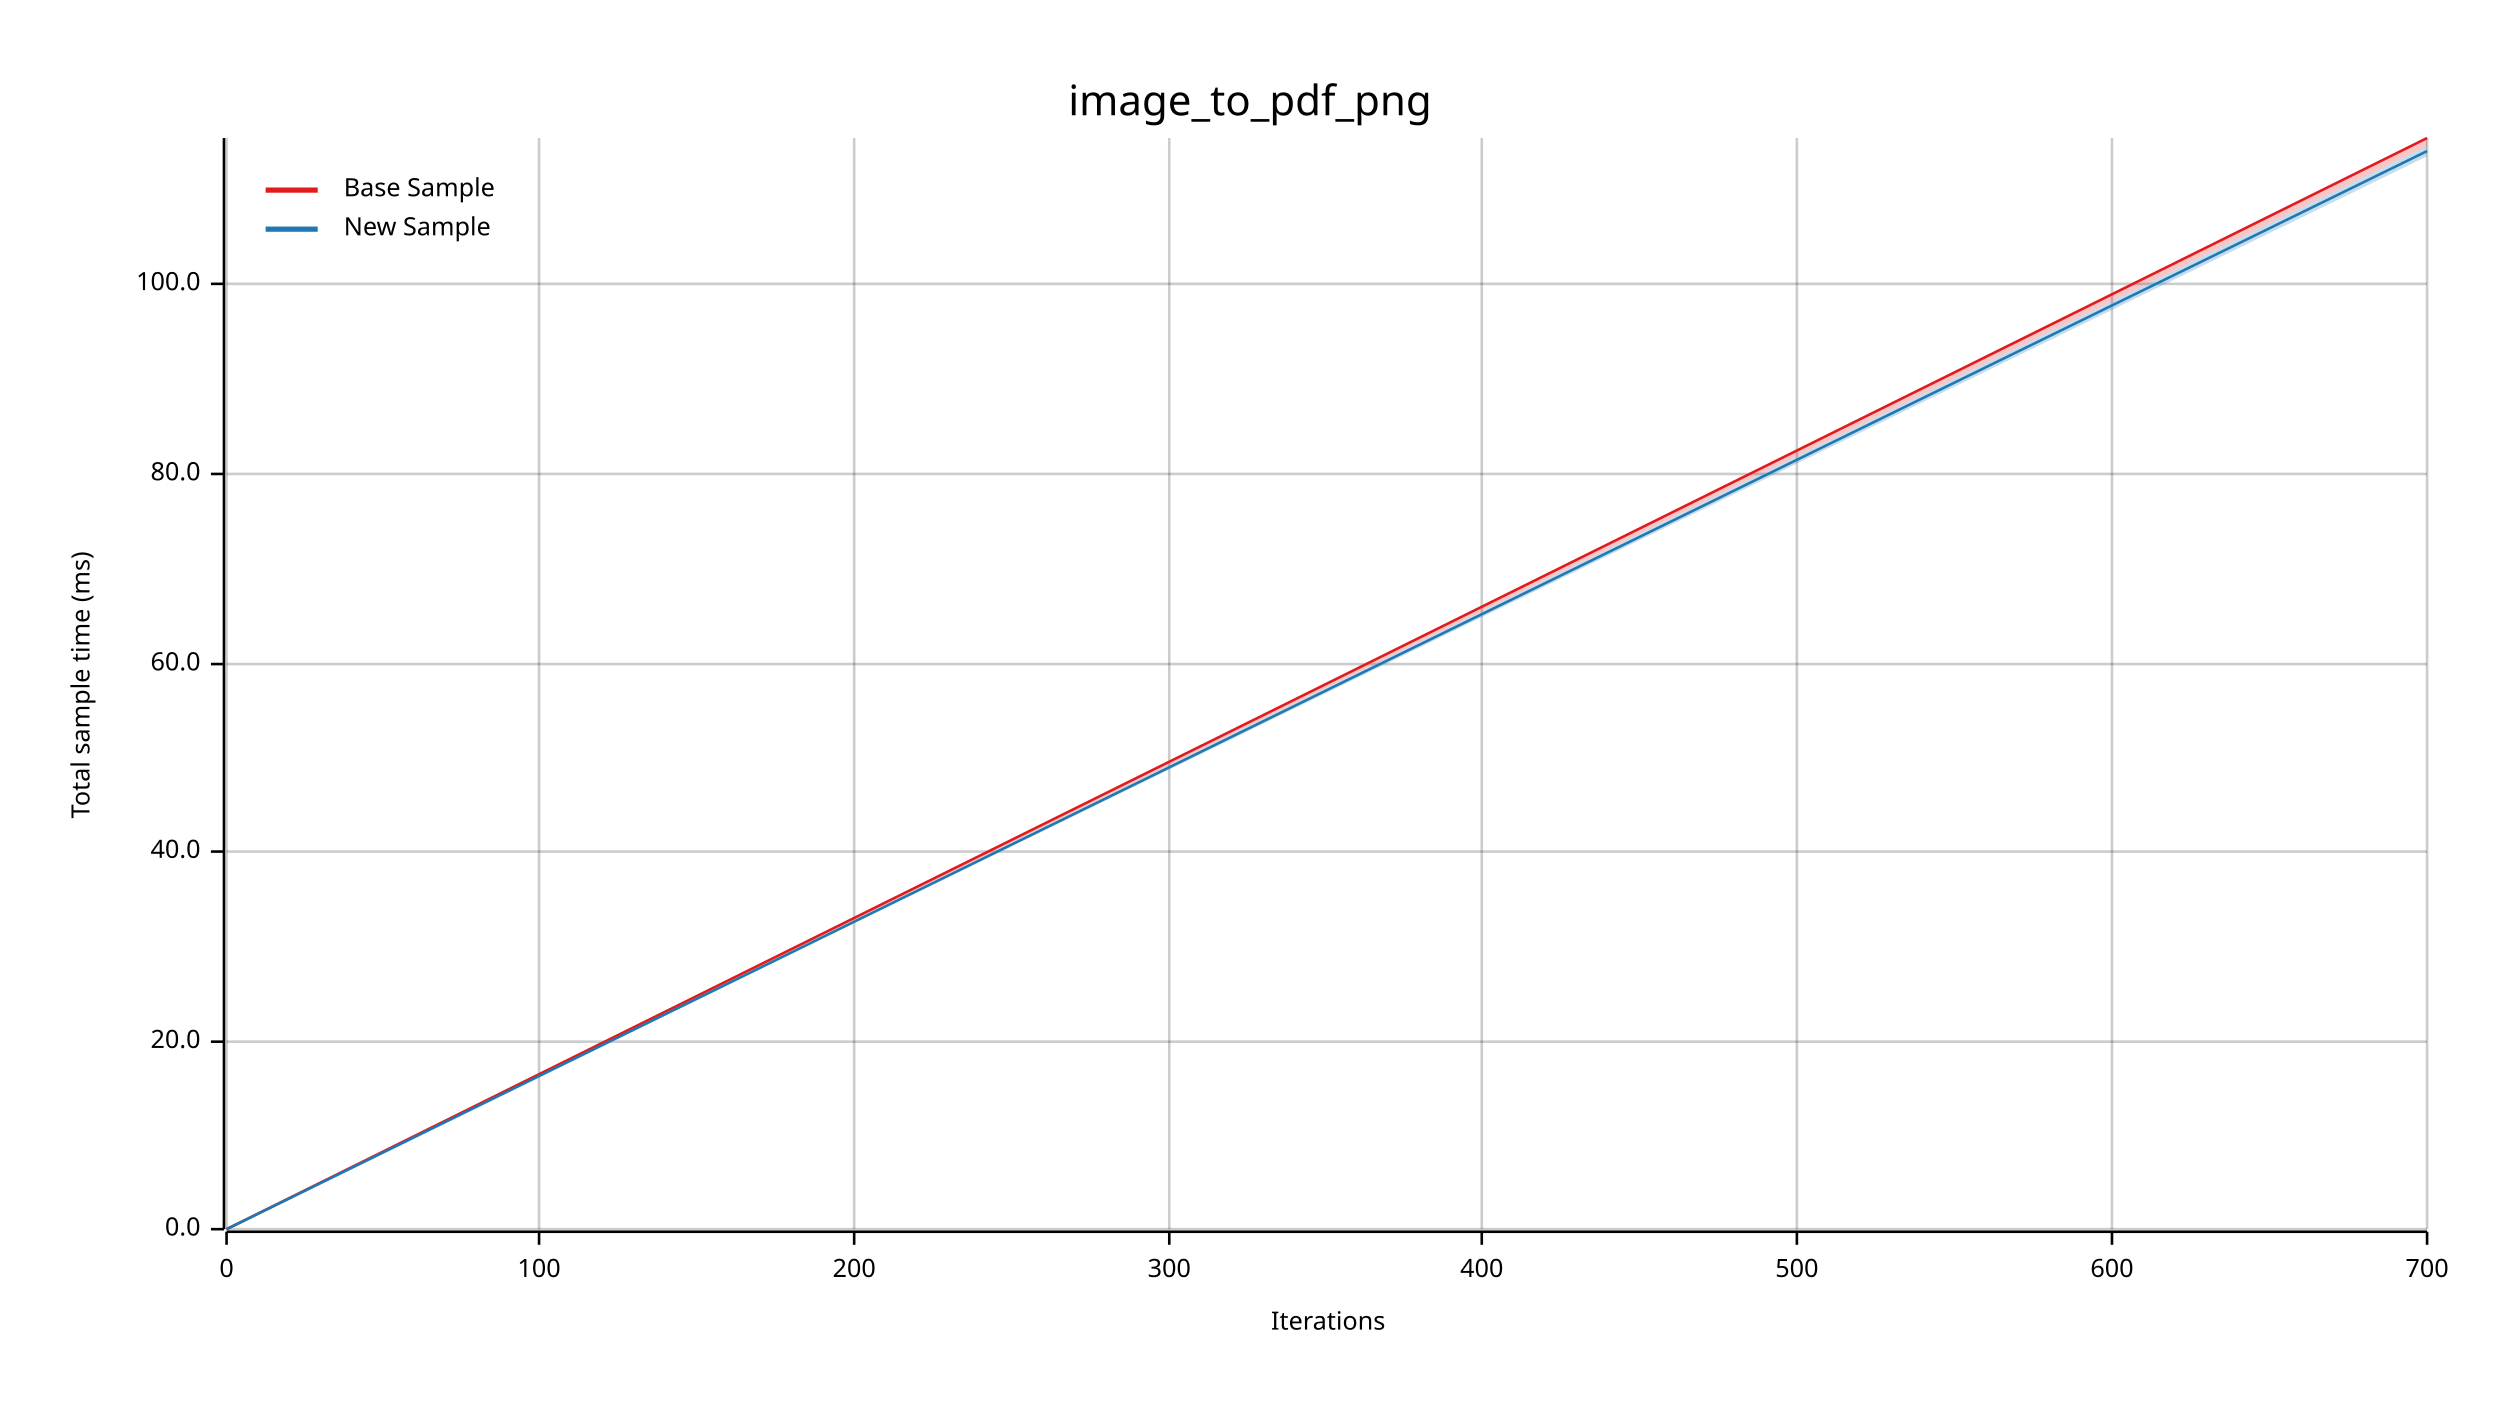
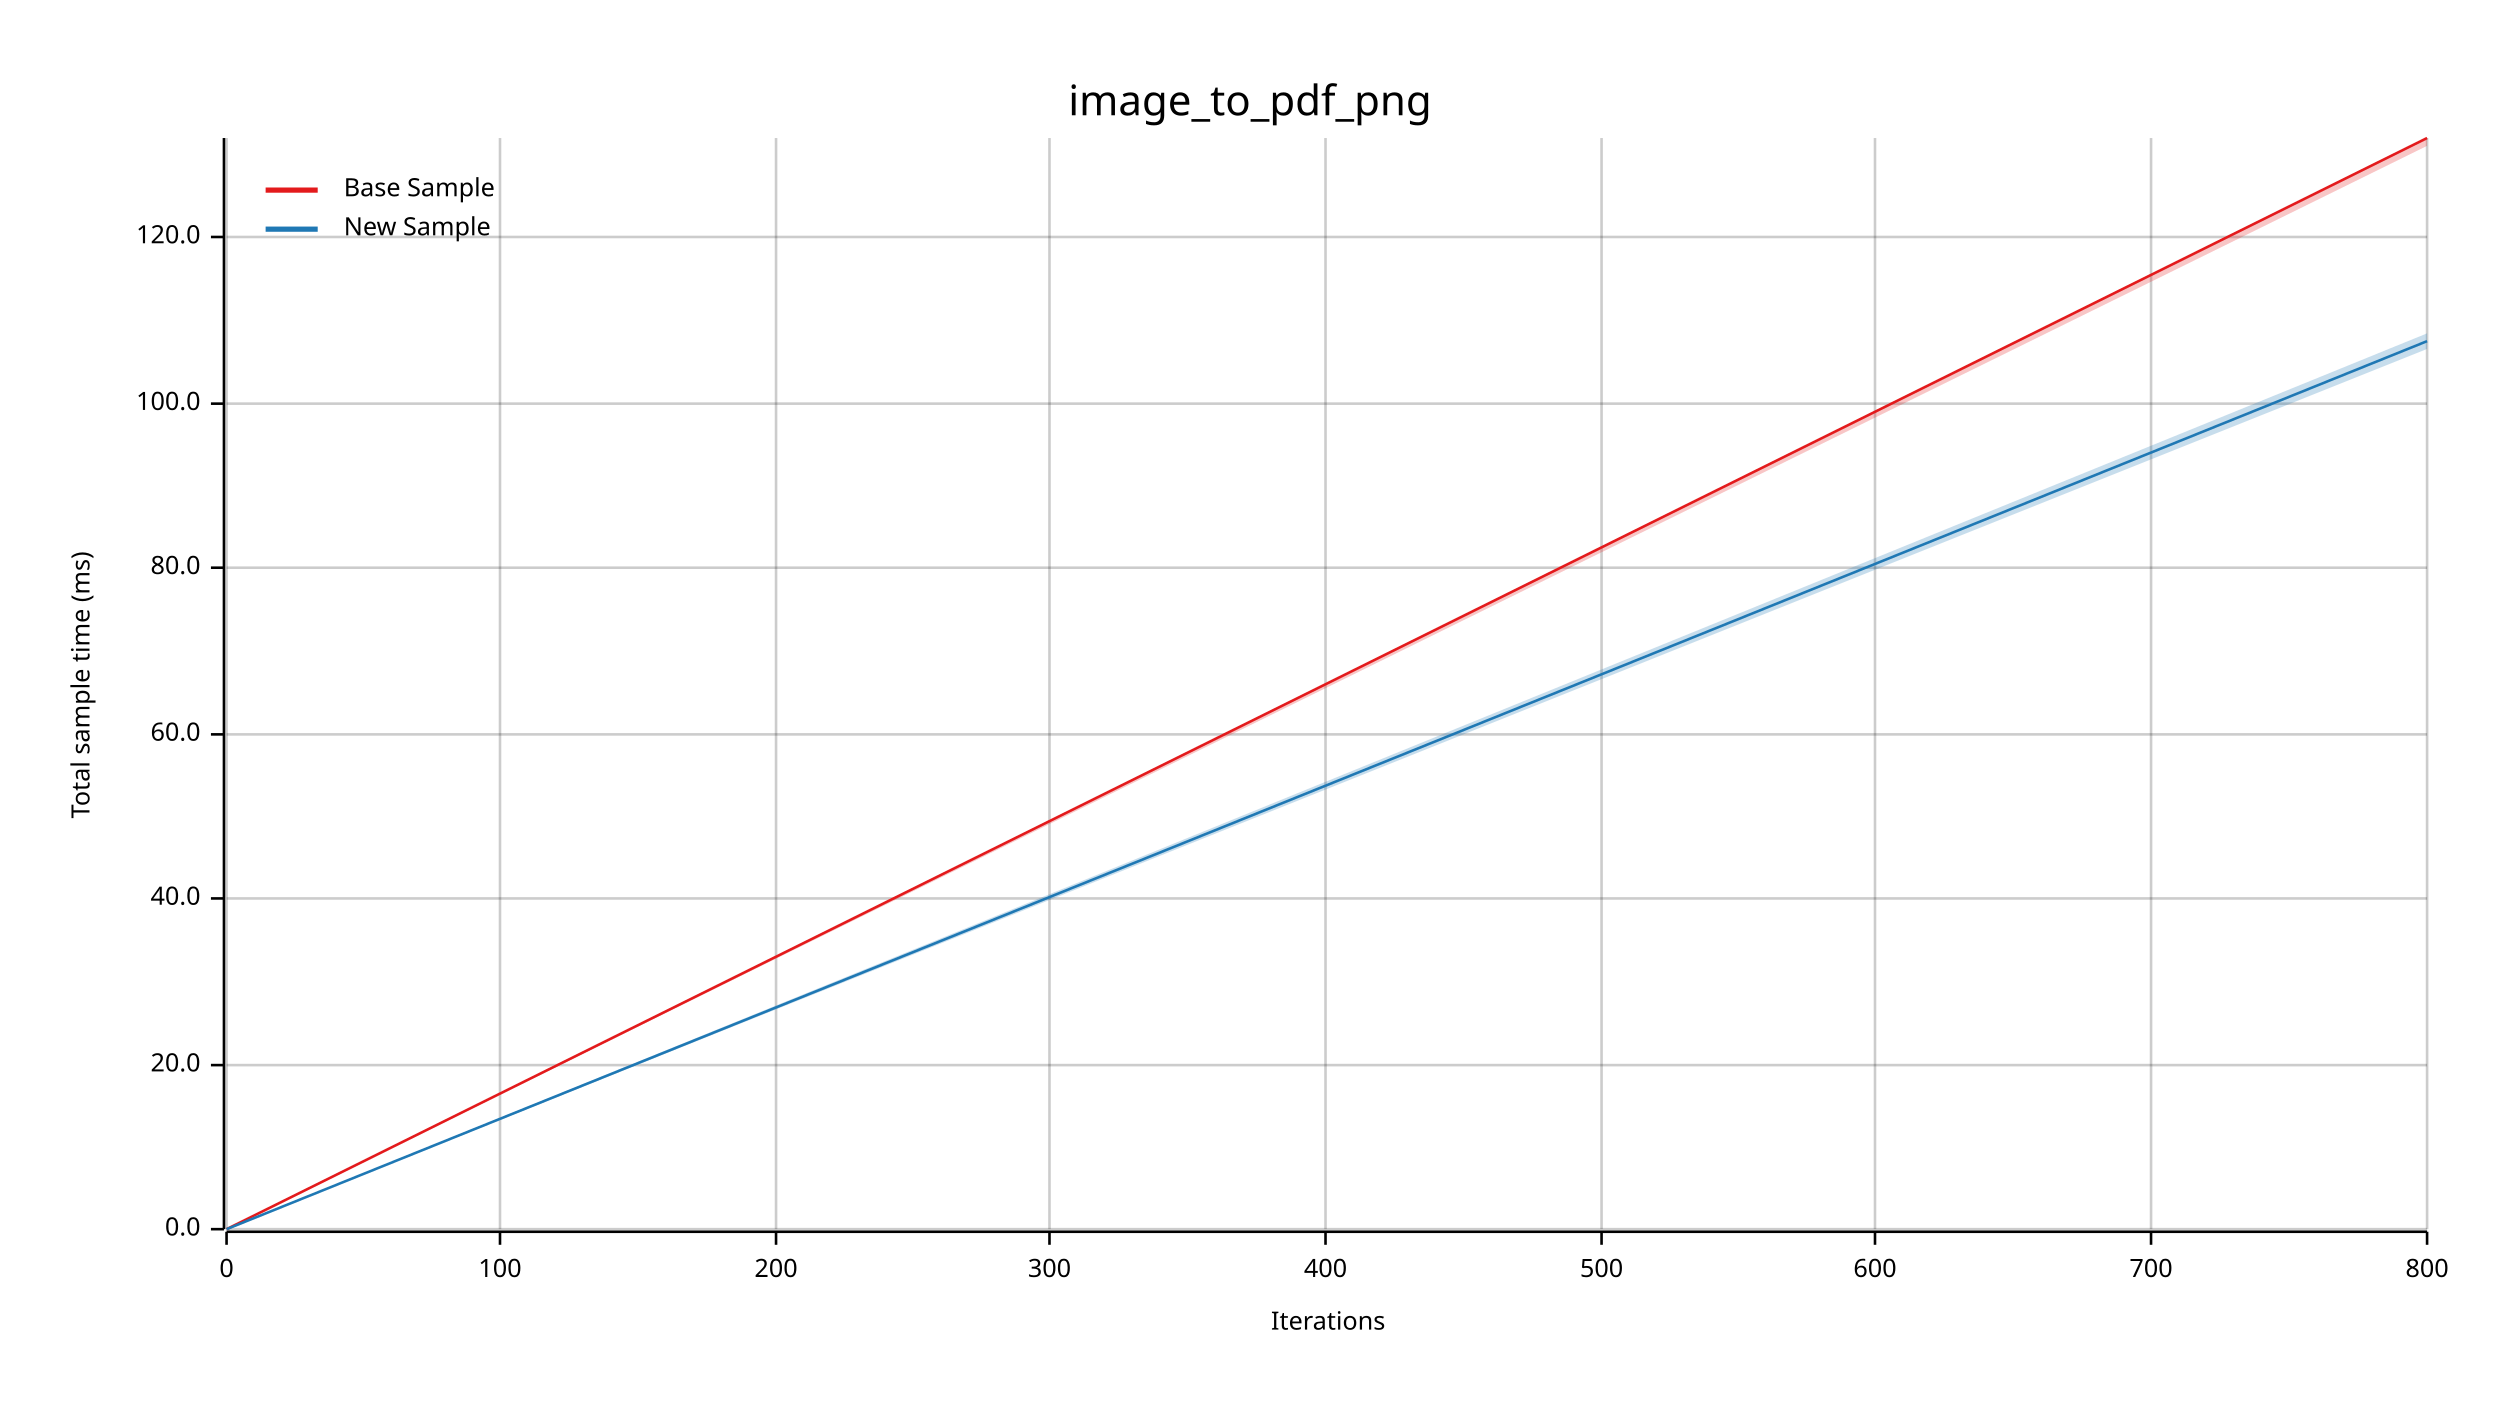
<svg xmlns="http://www.w3.org/2000/svg" width="960" height="540" viewBox="0 0 960 540">
  <text x="480" y="32" dy="0.76em" text-anchor="middle" font-family="sans-serif" font-size="16.129" opacity="1" fill="#000000">
image_to_pdf_png
</text>
  <text x="27" y="263" dy="0.76em" text-anchor="middle" font-family="sans-serif" font-size="9.677" opacity="1" fill="#000000" transform="rotate(270, 27, 263)">
Total sample time (ms)
</text>
  <text x="510" y="513" dy="-0.5ex" text-anchor="middle" font-family="sans-serif" font-size="9.677" opacity="1" fill="#000000">
Iterations
</text>
  <line opacity="0.2" stroke="#000000" stroke-width="1" x1="87" y1="472" x2="87" y2="53" />
-   <line opacity="0.2" stroke="#000000" stroke-width="1" x1="207" y1="472" x2="207" y2="53" />
-   <line opacity="0.2" stroke="#000000" stroke-width="1" x1="328" y1="472" x2="328" y2="53" />
-   <line opacity="0.2" stroke="#000000" stroke-width="1" x1="449" y1="472" x2="449" y2="53" />
-   <line opacity="0.2" stroke="#000000" stroke-width="1" x1="569" y1="472" x2="569" y2="53" />
-   <line opacity="0.2" stroke="#000000" stroke-width="1" x1="690" y1="472" x2="690" y2="53" />
-   <line opacity="0.2" stroke="#000000" stroke-width="1" x1="811" y1="472" x2="811" y2="53" />
+   <line opacity="0.2" stroke="#000000" stroke-width="1" x1="192" y1="472" x2="192" y2="53" />
+   <line opacity="0.2" stroke="#000000" stroke-width="1" x1="298" y1="472" x2="298" y2="53" />
+   <line opacity="0.2" stroke="#000000" stroke-width="1" x1="403" y1="472" x2="403" y2="53" />
+   <line opacity="0.2" stroke="#000000" stroke-width="1" x1="509" y1="472" x2="509" y2="53" />
+   <line opacity="0.2" stroke="#000000" stroke-width="1" x1="615" y1="472" x2="615" y2="53" />
+   <line opacity="0.2" stroke="#000000" stroke-width="1" x1="720" y1="472" x2="720" y2="53" />
+   <line opacity="0.2" stroke="#000000" stroke-width="1" x1="826" y1="472" x2="826" y2="53" />
  <line opacity="0.2" stroke="#000000" stroke-width="1" x1="932" y1="472" x2="932" y2="53" />
  <line opacity="0.2" stroke="#000000" stroke-width="1" x1="87" y1="472" x2="932" y2="472" />
-   <line opacity="0.2" stroke="#000000" stroke-width="1" x1="87" y1="400" x2="932" y2="400" />
-   <line opacity="0.2" stroke="#000000" stroke-width="1" x1="87" y1="327" x2="932" y2="327" />
-   <line opacity="0.2" stroke="#000000" stroke-width="1" x1="87" y1="255" x2="932" y2="255" />
-   <line opacity="0.2" stroke="#000000" stroke-width="1" x1="87" y1="182" x2="932" y2="182" />
-   <line opacity="0.2" stroke="#000000" stroke-width="1" x1="87" y1="109" x2="932" y2="109" />
+   <line opacity="0.2" stroke="#000000" stroke-width="1" x1="87" y1="409" x2="932" y2="409" />
+   <line opacity="0.2" stroke="#000000" stroke-width="1" x1="87" y1="345" x2="932" y2="345" />
+   <line opacity="0.2" stroke="#000000" stroke-width="1" x1="87" y1="282" x2="932" y2="282" />
+   <line opacity="0.2" stroke="#000000" stroke-width="1" x1="87" y1="218" x2="932" y2="218" />
+   <line opacity="0.2" stroke="#000000" stroke-width="1" x1="87" y1="155" x2="932" y2="155" />
+   <line opacity="0.2" stroke="#000000" stroke-width="1" x1="87" y1="91" x2="932" y2="91" />
  <polyline fill="none" opacity="1" stroke="#000000" stroke-width="1" points="86,53 86,472 " />
  <text x="77" y="472" dy="0.5ex" text-anchor="end" font-family="sans-serif" font-size="9.677" opacity="1" fill="#000000">
0.0
</text>
  <polyline fill="none" opacity="1" stroke="#000000" stroke-width="1" points="81,472 86,472 " />
-   <text x="77" y="400" dy="0.5ex" text-anchor="end" font-family="sans-serif" font-size="9.677" opacity="1" fill="#000000">
+   <text x="77" y="409" dy="0.5ex" text-anchor="end" font-family="sans-serif" font-size="9.677" opacity="1" fill="#000000">
20.0
</text>
-   <polyline fill="none" opacity="1" stroke="#000000" stroke-width="1" points="81,400 86,400 " />
-   <text x="77" y="327" dy="0.5ex" text-anchor="end" font-family="sans-serif" font-size="9.677" opacity="1" fill="#000000">
+   <polyline fill="none" opacity="1" stroke="#000000" stroke-width="1" points="81,409 86,409 " />
+   <text x="77" y="345" dy="0.5ex" text-anchor="end" font-family="sans-serif" font-size="9.677" opacity="1" fill="#000000">
40.0
</text>
-   <polyline fill="none" opacity="1" stroke="#000000" stroke-width="1" points="81,327 86,327 " />
-   <text x="77" y="255" dy="0.5ex" text-anchor="end" font-family="sans-serif" font-size="9.677" opacity="1" fill="#000000">
+   <polyline fill="none" opacity="1" stroke="#000000" stroke-width="1" points="81,345 86,345 " />
+   <text x="77" y="282" dy="0.5ex" text-anchor="end" font-family="sans-serif" font-size="9.677" opacity="1" fill="#000000">
60.0
</text>
-   <polyline fill="none" opacity="1" stroke="#000000" stroke-width="1" points="81,255 86,255 " />
-   <text x="77" y="182" dy="0.5ex" text-anchor="end" font-family="sans-serif" font-size="9.677" opacity="1" fill="#000000">
+   <polyline fill="none" opacity="1" stroke="#000000" stroke-width="1" points="81,282 86,282 " />
+   <text x="77" y="218" dy="0.5ex" text-anchor="end" font-family="sans-serif" font-size="9.677" opacity="1" fill="#000000">
80.0
</text>
-   <polyline fill="none" opacity="1" stroke="#000000" stroke-width="1" points="81,182 86,182 " />
-   <text x="77" y="109" dy="0.5ex" text-anchor="end" font-family="sans-serif" font-size="9.677" opacity="1" fill="#000000">
+   <polyline fill="none" opacity="1" stroke="#000000" stroke-width="1" points="81,218 86,218 " />
+   <text x="77" y="155" dy="0.5ex" text-anchor="end" font-family="sans-serif" font-size="9.677" opacity="1" fill="#000000">
100.0
</text>
-   <polyline fill="none" opacity="1" stroke="#000000" stroke-width="1" points="81,109 86,109 " />
+   <polyline fill="none" opacity="1" stroke="#000000" stroke-width="1" points="81,155 86,155 " />
+   <text x="77" y="91" dy="0.5ex" text-anchor="end" font-family="sans-serif" font-size="9.677" opacity="1" fill="#000000">
+ 120.0
+ </text>
+   <polyline fill="none" opacity="1" stroke="#000000" stroke-width="1" points="81,91 86,91 " />
  <polyline fill="none" opacity="1" stroke="#000000" stroke-width="1" points="87,473 932,473 " />
  <text x="87" y="483" dy="0.76em" text-anchor="middle" font-family="sans-serif" font-size="9.677" opacity="1" fill="#000000">
0
</text>
  <polyline fill="none" opacity="1" stroke="#000000" stroke-width="1" points="87,473 87,478 " />
-   <text x="207" y="483" dy="0.76em" text-anchor="middle" font-family="sans-serif" font-size="9.677" opacity="1" fill="#000000">
+   <text x="192" y="483" dy="0.76em" text-anchor="middle" font-family="sans-serif" font-size="9.677" opacity="1" fill="#000000">
100
</text>
-   <polyline fill="none" opacity="1" stroke="#000000" stroke-width="1" points="207,473 207,478 " />
-   <text x="328" y="483" dy="0.76em" text-anchor="middle" font-family="sans-serif" font-size="9.677" opacity="1" fill="#000000">
+   <polyline fill="none" opacity="1" stroke="#000000" stroke-width="1" points="192,473 192,478 " />
+   <text x="298" y="483" dy="0.76em" text-anchor="middle" font-family="sans-serif" font-size="9.677" opacity="1" fill="#000000">
200
</text>
-   <polyline fill="none" opacity="1" stroke="#000000" stroke-width="1" points="328,473 328,478 " />
-   <text x="449" y="483" dy="0.76em" text-anchor="middle" font-family="sans-serif" font-size="9.677" opacity="1" fill="#000000">
+   <polyline fill="none" opacity="1" stroke="#000000" stroke-width="1" points="298,473 298,478 " />
+   <text x="403" y="483" dy="0.76em" text-anchor="middle" font-family="sans-serif" font-size="9.677" opacity="1" fill="#000000">
300
</text>
-   <polyline fill="none" opacity="1" stroke="#000000" stroke-width="1" points="449,473 449,478 " />
-   <text x="569" y="483" dy="0.76em" text-anchor="middle" font-family="sans-serif" font-size="9.677" opacity="1" fill="#000000">
+   <polyline fill="none" opacity="1" stroke="#000000" stroke-width="1" points="403,473 403,478 " />
+   <text x="509" y="483" dy="0.76em" text-anchor="middle" font-family="sans-serif" font-size="9.677" opacity="1" fill="#000000">
400
</text>
-   <polyline fill="none" opacity="1" stroke="#000000" stroke-width="1" points="569,473 569,478 " />
-   <text x="690" y="483" dy="0.76em" text-anchor="middle" font-family="sans-serif" font-size="9.677" opacity="1" fill="#000000">
+   <polyline fill="none" opacity="1" stroke="#000000" stroke-width="1" points="509,473 509,478 " />
+   <text x="615" y="483" dy="0.76em" text-anchor="middle" font-family="sans-serif" font-size="9.677" opacity="1" fill="#000000">
500
</text>
-   <polyline fill="none" opacity="1" stroke="#000000" stroke-width="1" points="690,473 690,478 " />
-   <text x="811" y="483" dy="0.76em" text-anchor="middle" font-family="sans-serif" font-size="9.677" opacity="1" fill="#000000">
+   <polyline fill="none" opacity="1" stroke="#000000" stroke-width="1" points="615,473 615,478 " />
+   <text x="720" y="483" dy="0.76em" text-anchor="middle" font-family="sans-serif" font-size="9.677" opacity="1" fill="#000000">
600
</text>
-   <polyline fill="none" opacity="1" stroke="#000000" stroke-width="1" points="811,473 811,478 " />
+   <polyline fill="none" opacity="1" stroke="#000000" stroke-width="1" points="720,473 720,478 " />
+   <text x="826" y="483" dy="0.76em" text-anchor="middle" font-family="sans-serif" font-size="9.677" opacity="1" fill="#000000">
+ 700
+ </text>
+   <polyline fill="none" opacity="1" stroke="#000000" stroke-width="1" points="826,473 826,478 " />
  <text x="932" y="483" dy="0.76em" text-anchor="middle" font-family="sans-serif" font-size="9.677" opacity="1" fill="#000000">
- 700
+ 800
</text>
  <polyline fill="none" opacity="1" stroke="#000000" stroke-width="1" points="932,473 932,478 " />
  <polyline fill="none" opacity="1" stroke="#E31A1C" stroke-width="1" points="87,472 932,53 " />
  <polygon opacity="0.25" fill="#E31A1C" points="87,472 932,56 932,53 " />
-   <polyline fill="none" opacity="1" stroke="#1F78B4" stroke-width="1" points="87,472 932,58 " />
-   <polygon opacity="0.25" fill="#1F78B4" points="87,472 932,60 932,56 " />
+   <polyline fill="none" opacity="1" stroke="#1F78B4" stroke-width="1" points="87,472 932,131 " />
+   <polygon opacity="0.25" fill="#1F78B4" points="87,472 932,134 932,128 " />
  <text x="132" y="68" dy="0.76em" text-anchor="start" font-family="sans-serif" font-size="9.677" opacity="1" fill="#000000">
Base Sample
</text>
  <text x="132" y="83" dy="0.76em" text-anchor="start" font-family="sans-serif" font-size="9.677" opacity="1" fill="#000000">
New Sample
</text>
  <polyline fill="none" opacity="1" stroke="#E31A1C" stroke-width="2" points="102,73 122,73 " />
  <polyline fill="none" opacity="1" stroke="#1F78B4" stroke-width="2" points="102,88 122,88 " />
</svg>
